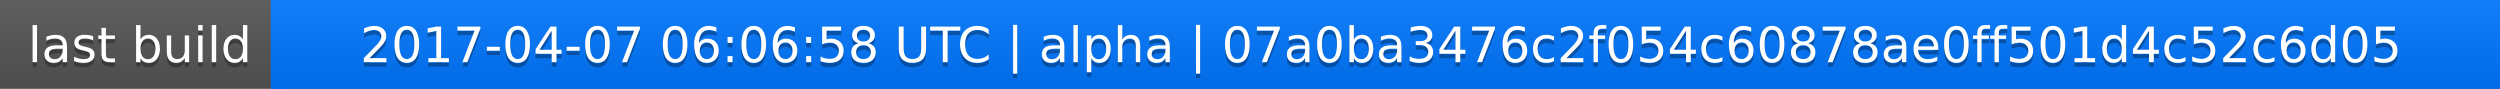
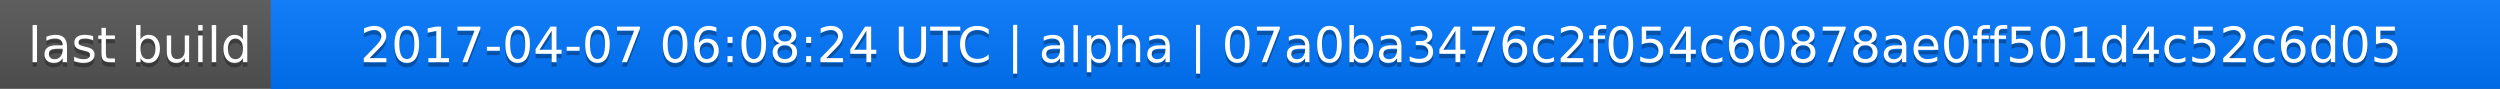
<svg xmlns="http://www.w3.org/2000/svg" width="563" height="20">
  <linearGradient id="a" x2="0" y2="100%">
    <stop offset="0" stop-color="#bbb" stop-opacity=".1" />
    <stop offset="1" stop-opacity=".1" />
  </linearGradient>
  <rect rx="0" width="563" height="20" fill="#555" />
  <rect rx="0" x="61" width="502" height="20" fill="#07f" />
  <path fill="#07f" d="M61 0h4v20h-4z" />
  <rect rx="0" width="563" height="20" fill="url(#a)" />
  <g fill="#fff" text-anchor="middle" font-family="DejaVu Sans,Verdana,Geneva,sans-serif" font-size="11">
    <text x="31.5" y="15" fill="#010101" fill-opacity=".3">last build</text>
    <text x="31.5" y="14">last build</text>
-     <text x="311" y="15" fill="#010101" fill-opacity=".3">2017-04-07 06:06:58 UTC | alpha | 07a0ba3476c2f054c60878ae0ff501d4c52c6d05</text>
-     <text x="311" y="14">2017-04-07 06:06:58 UTC | alpha | 07a0ba3476c2f054c60878ae0ff501d4c52c6d05</text>
+     <text x="311" y="15" fill="#010101" fill-opacity=".3">2017-04-07 06:08:24 UTC | alpha | 07a0ba3476c2f054c60878ae0ff501d4c52c6d05</text>
+     <text x="311" y="14">2017-04-07 06:08:24 UTC | alpha | 07a0ba3476c2f054c60878ae0ff501d4c52c6d05</text>
  </g>
</svg>
